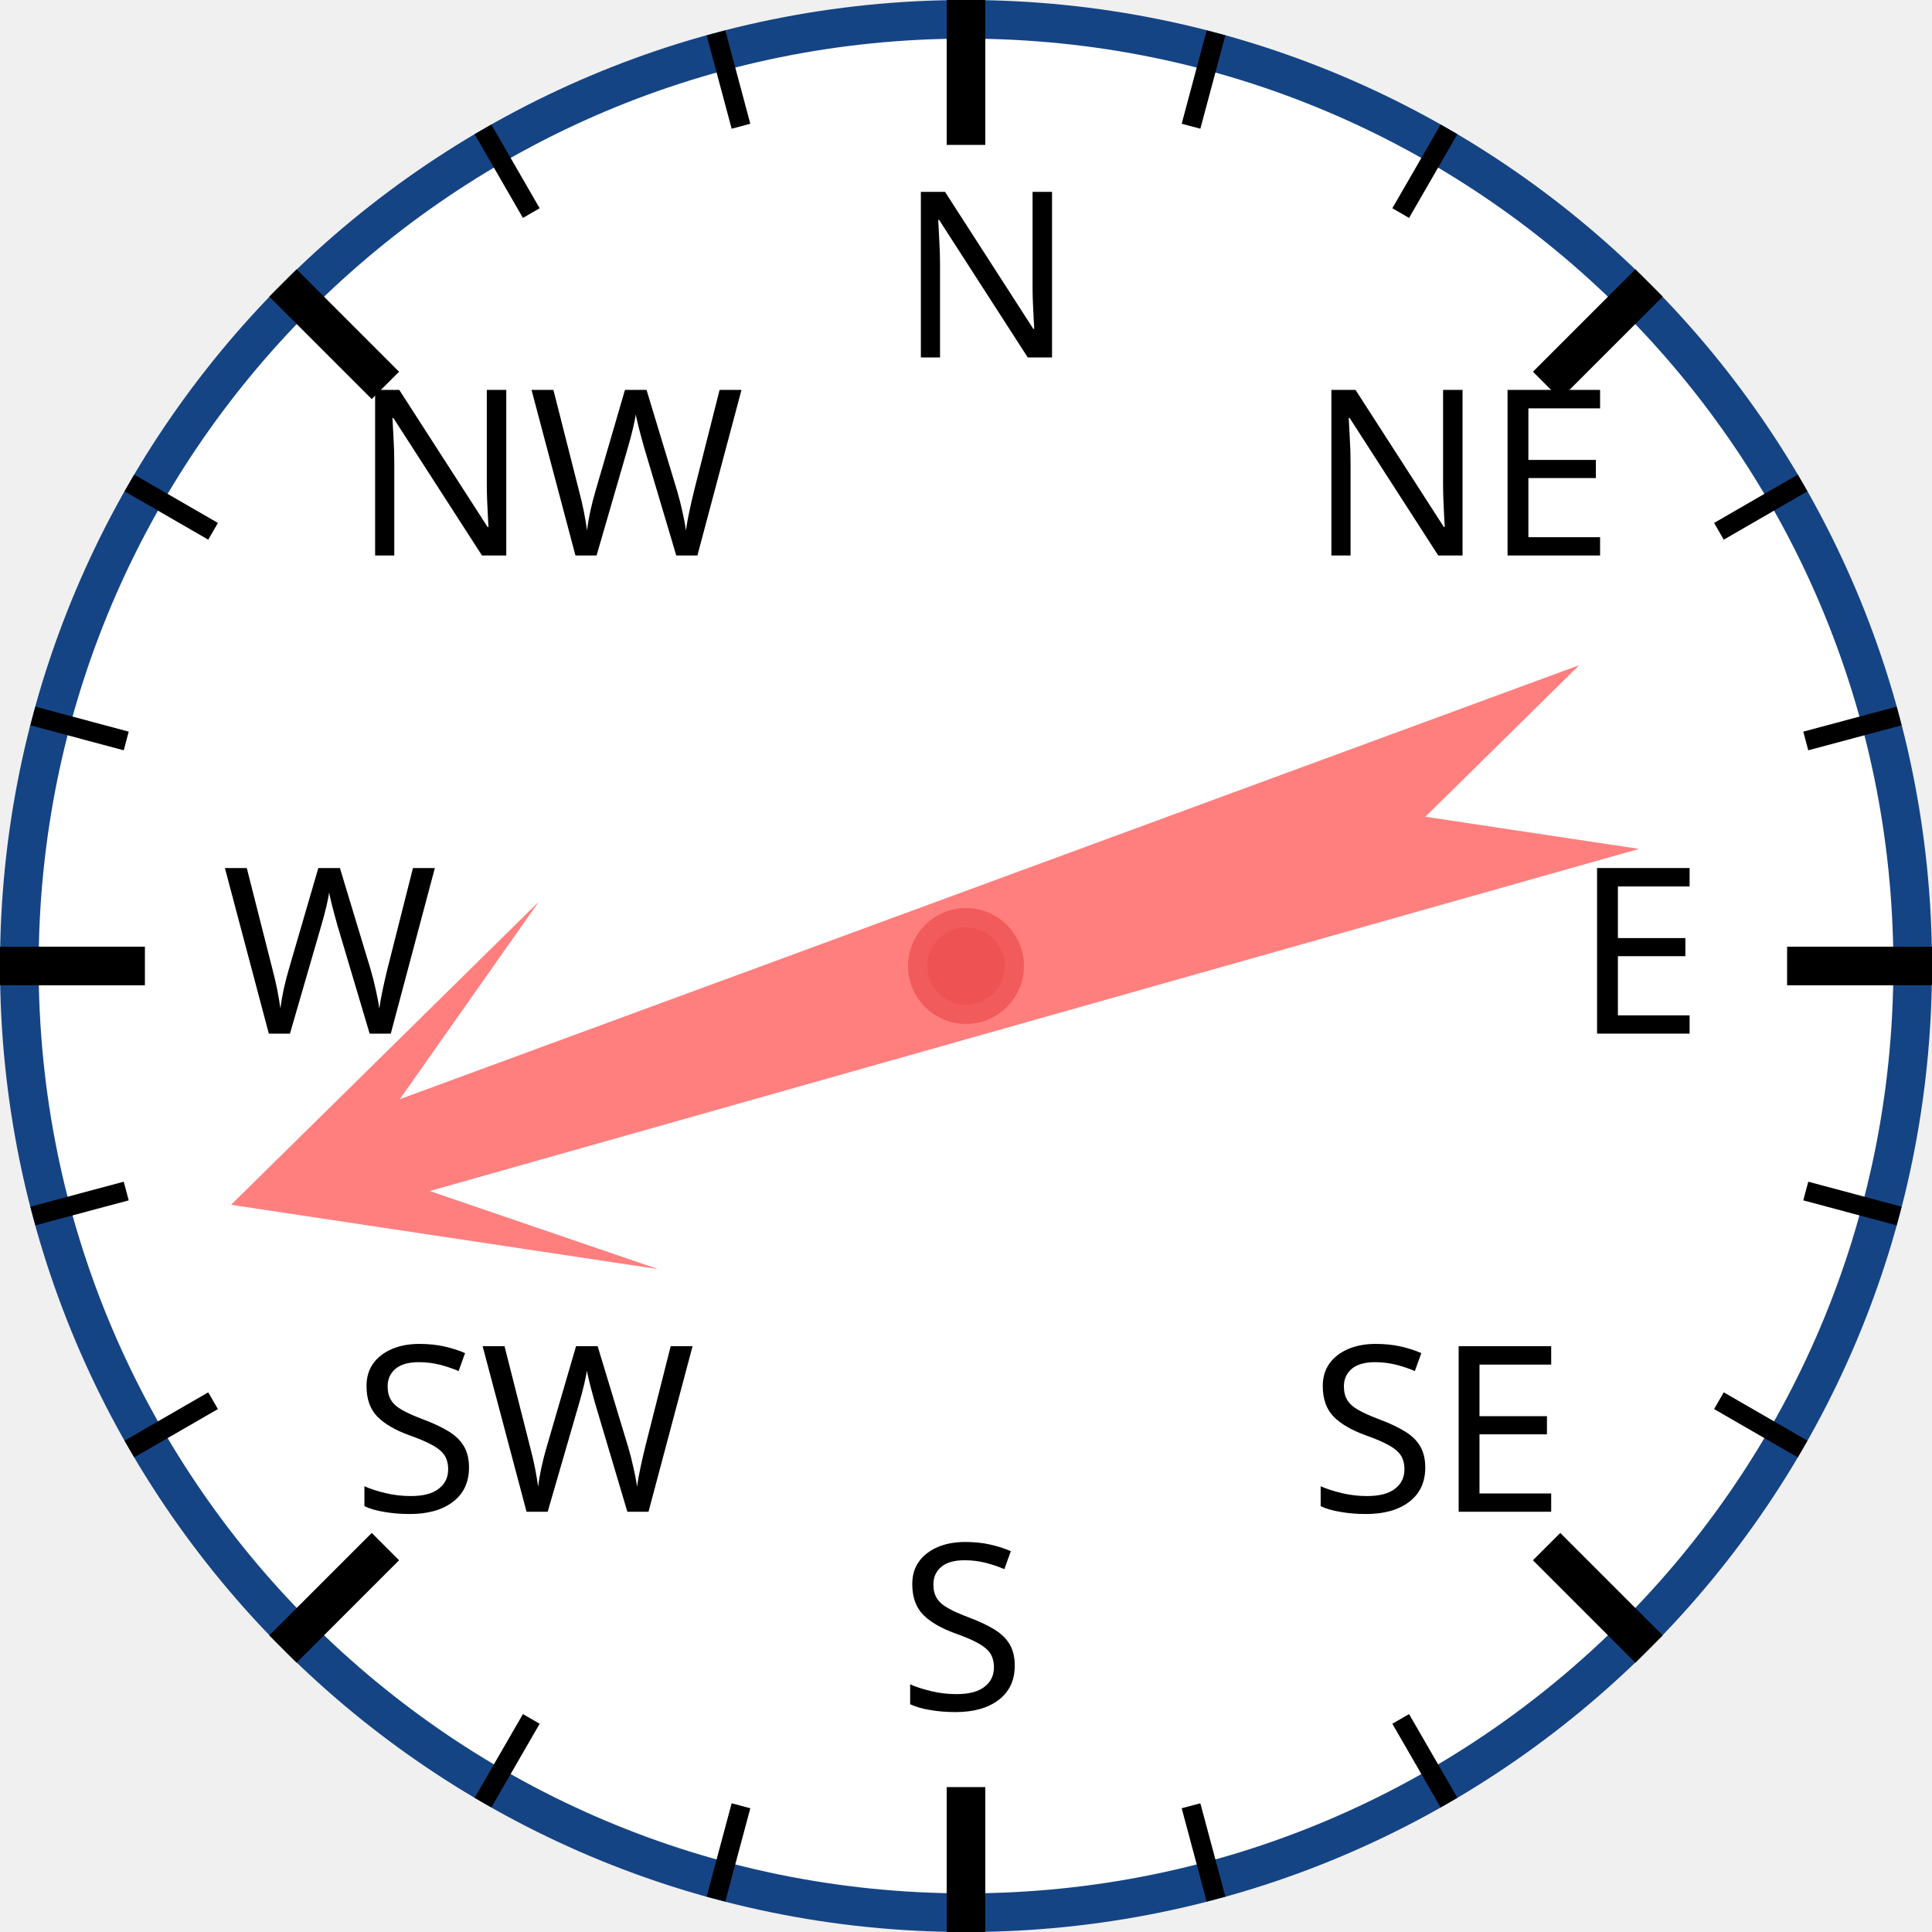
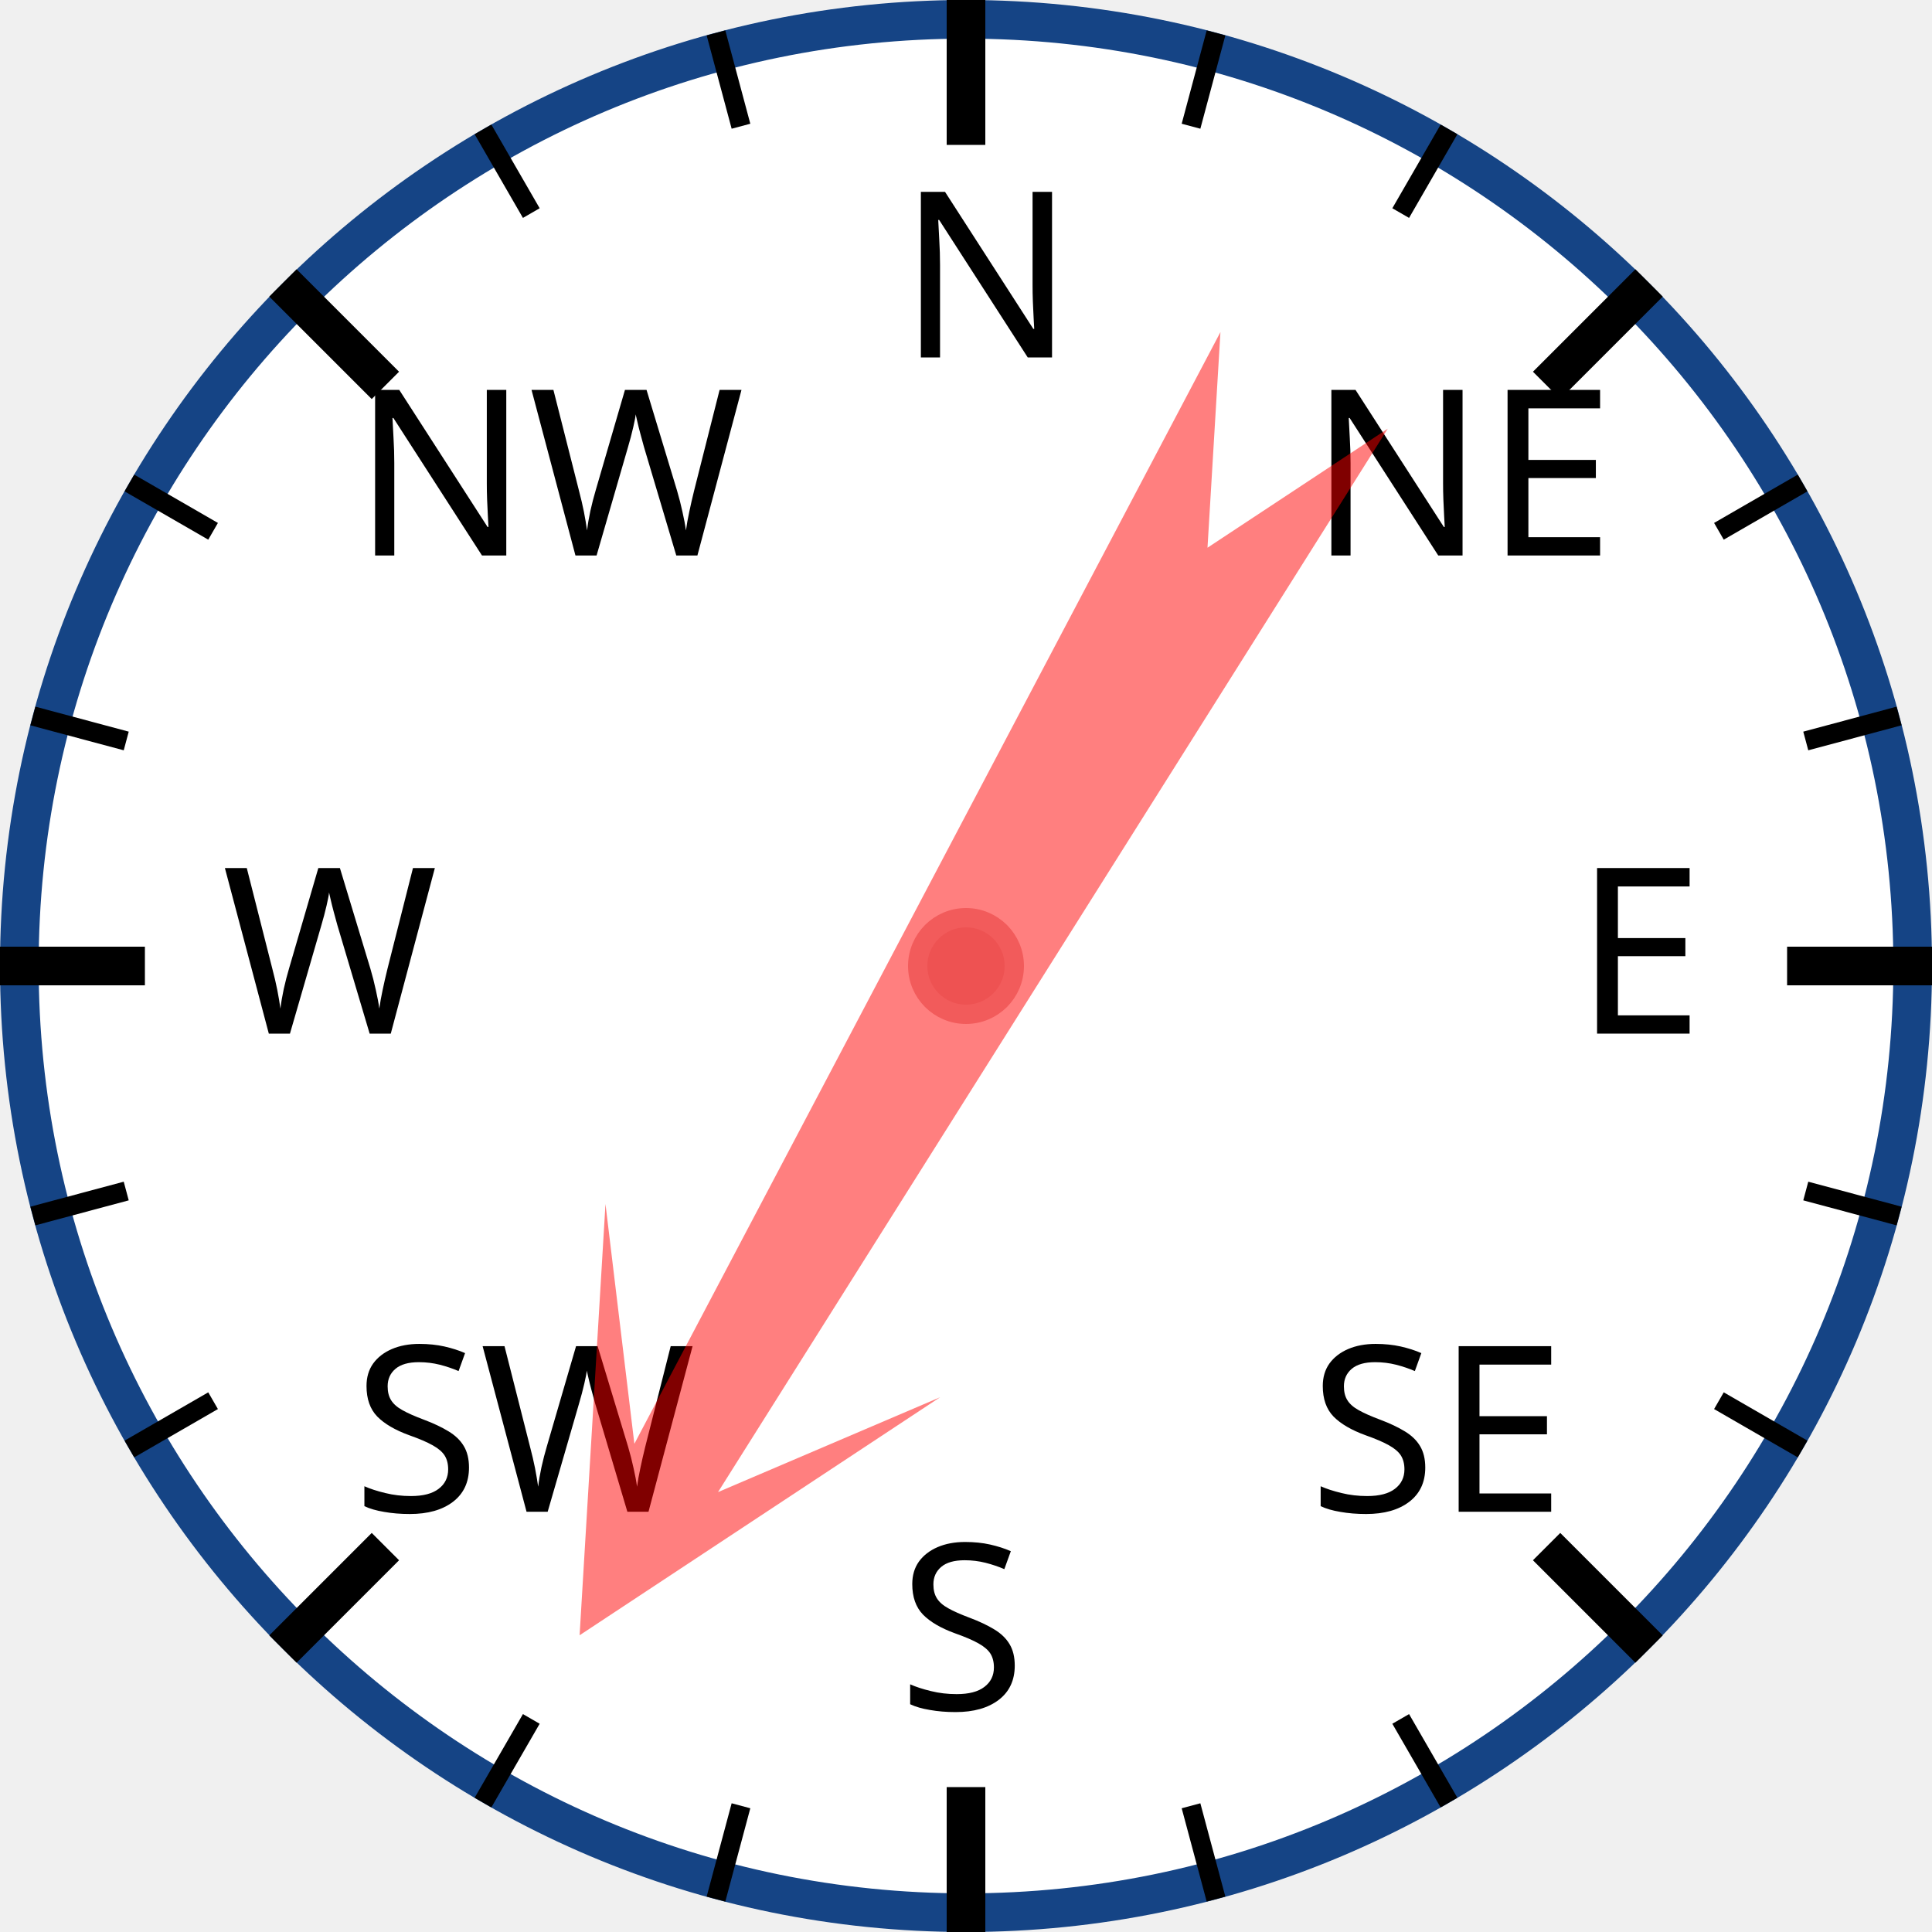
<svg xmlns="http://www.w3.org/2000/svg" width="120px" height="120px" viewBox="0 0 200 200">
  <circle cx="100" cy="100" r="98" style="fill: white; stroke: #154485; stroke-width: 4;" />
  <text x="93.0" y="37.0" style="font-family: sans-serif; font-size: 18pt;">N</text>
  <line x1="100.0" y1="0.0" x2="100.0" y2="15.0" style="stroke: black; stroke-width: 4;" />
  <line x1="74.118" y1="3.407" x2="76.706" y2="13.067" style="stroke: black; stroke-width: 2;" />
  <line x1="50" y1="13.397" x2="55" y2="22.058" style="stroke: black; stroke-width: 2;" />
  <text x="36.503" y="57.503" style="font-family: sans-serif; font-size: 18pt;">NW</text>
  <line x1="29.289" y1="29.289" x2="39.896" y2="39.896" style="stroke: black; stroke-width: 4;" />
  <line x1="13.397" y1="50" x2="22.058" y2="55" style="stroke: black; stroke-width: 2;" />
  <line x1="3.407" y1="74.118" x2="13.067" y2="76.706" style="stroke: black; stroke-width: 2;" />
  <text x="23.0" y="107.0" style="font-family: sans-serif; font-size: 18pt;">W</text>
  <line x1="0.0" y1="100.0" x2="15.0" y2="100.0" style="stroke: black; stroke-width: 4;" />
  <line x1="3.407" y1="125.882" x2="13.067" y2="123.294" style="stroke: black; stroke-width: 2;" />
  <line x1="13.397" y1="150" x2="22.058" y2="145" style="stroke: black; stroke-width: 2;" />
  <text x="36.503" y="156.497" style="font-family: sans-serif; font-size: 18pt;">SW</text>
  <line x1="29.289" y1="170.711" x2="39.896" y2="160.104" style="stroke: black; stroke-width: 4;" />
  <line x1="50" y1="186.603" x2="55" y2="177.942" style="stroke: black; stroke-width: 2;" />
  <line x1="74.118" y1="196.593" x2="76.706" y2="186.933" style="stroke: black; stroke-width: 2;" />
  <text x="93" y="177.0" style="font-family: sans-serif; font-size: 18pt;">S</text>
  <line x1="100" y1="200.0" x2="100" y2="185.0" style="stroke: black; stroke-width: 4;" />
  <line x1="125.882" y1="196.593" x2="123.294" y2="186.933" style="stroke: black; stroke-width: 2;" />
  <line x1="150.0" y1="186.603" x2="145.0" y2="177.942" style="stroke: black; stroke-width: 2;" />
  <text x="135.497" y="156.497" style="font-family: sans-serif; font-size: 18pt;">SE</text>
  <line x1="170.711" y1="170.711" x2="160.104" y2="160.104" style="stroke: black; stroke-width: 4;" />
  <line x1="186.603" y1="150" x2="177.942" y2="145" style="stroke: black; stroke-width: 2;" />
  <line x1="196.593" y1="125.882" x2="186.933" y2="123.294" style="stroke: black; stroke-width: 2;" />
  <text x="163.0" y="107" style="font-family: sans-serif; font-size: 18pt;">E</text>
  <line x1="200.0" y1="100" x2="185.0" y2="100" style="stroke: black; stroke-width: 4;" />
  <line x1="196.593" y1="74.118" x2="186.933" y2="76.706" style="stroke: black; stroke-width: 2;" />
  <line x1="186.603" y1="50" x2="177.942" y2="55" style="stroke: black; stroke-width: 2;" />
  <text x="135.497" y="57.503" style="font-family: sans-serif; font-size: 18pt;">NE</text>
  <line x1="170.711" y1="29.289" x2="160.104" y2="39.896" style="stroke: black; stroke-width: 4;" />
  <line x1="150" y1="13.397" x2="145" y2="22.058" style="stroke: black; stroke-width: 2;" />
  <line x1="125.882" y1="3.407" x2="123.294" y2="13.067" style="stroke: black; stroke-width: 2;" />
-   <polygon points="100 20 120 60 105 40 110 170 100 150 90 170 95 40 80 60" style="fill: red; fill-opacity: 0.5;" transform="rotate(252,100,100)" />
+   <polygon points="100 20 120 60 105 40 110 170 100 150 90 170 95 40 80 60" style="fill: red; fill-opacity: 0.5;" transform="rotate(210,100,100)" />
  <circle cx="100" cy="100" r="5" style="fill: #EE5252; stroke: #F25B5B; stroke-width: 2;" />
</svg>
